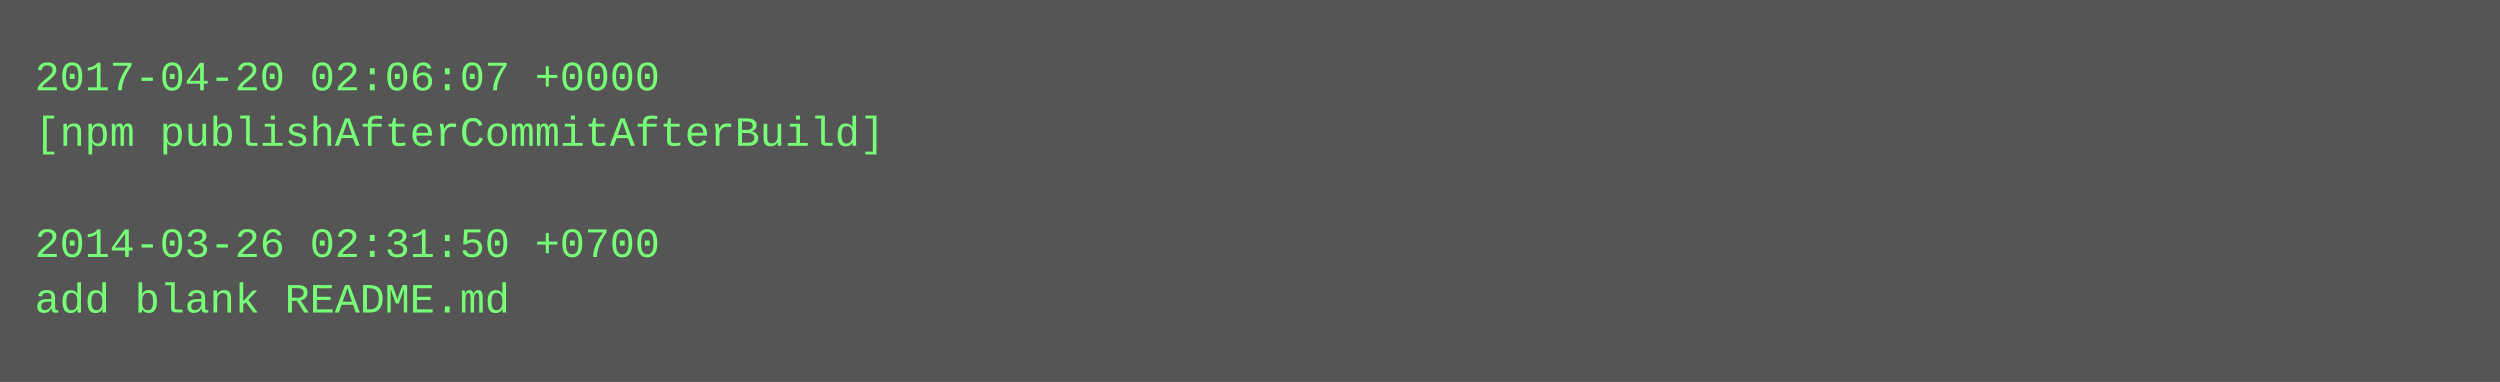
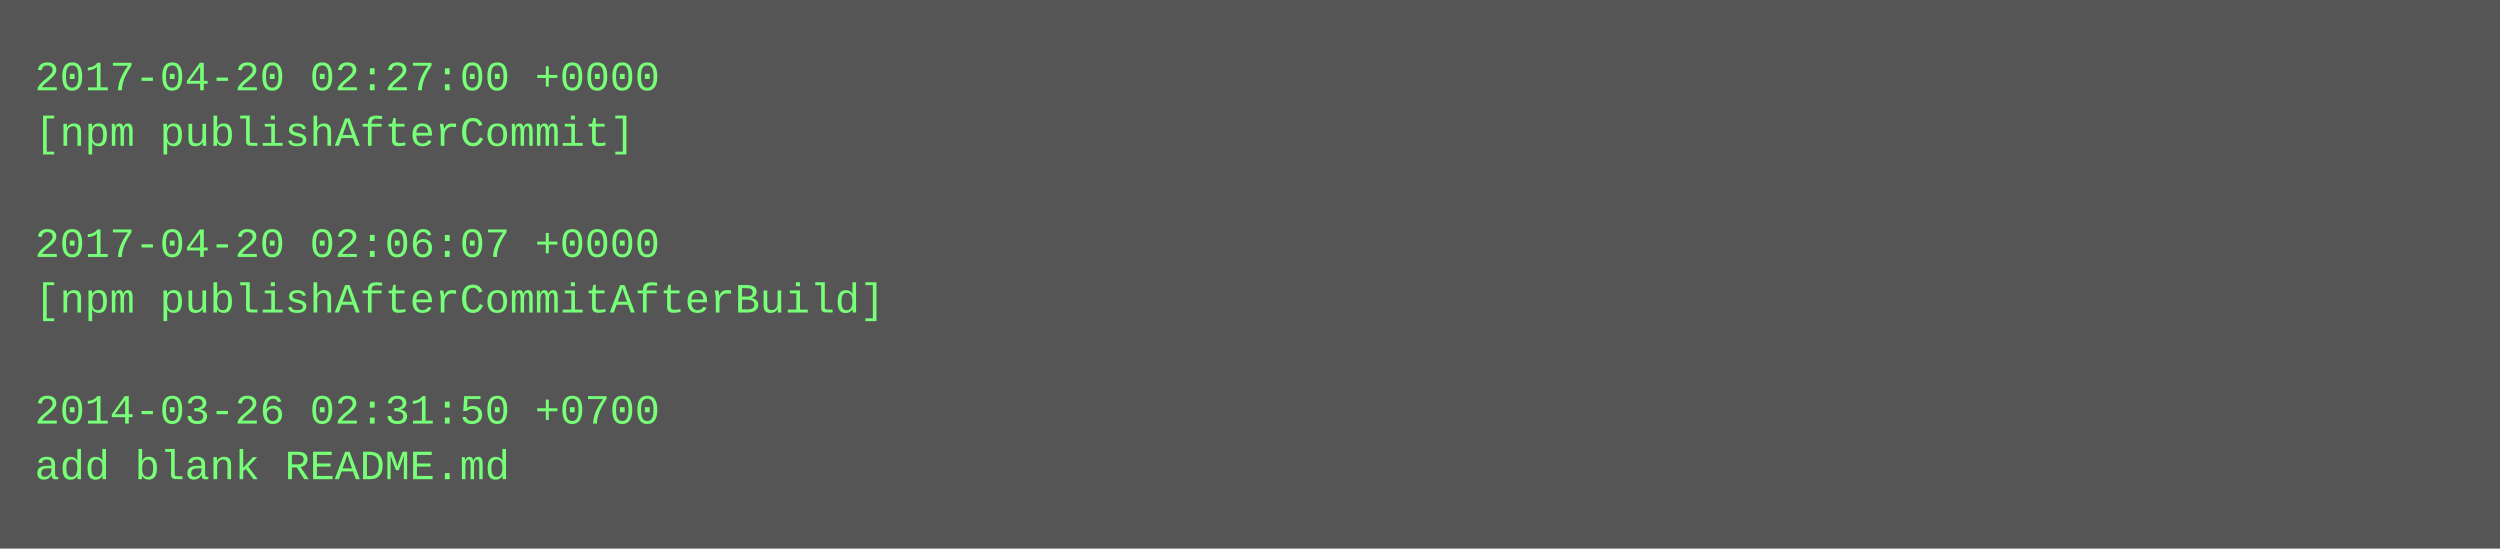
- <svg xmlns="http://www.w3.org/2000/svg" height="110" width="720">
-   <rect height="110" fill="#555" width="720" />
+ <svg xmlns="http://www.w3.org/2000/svg" height="158" width="720">
+   <rect height="158" fill="#555" width="720" />
  <text fill="#7f7" font-family="Courier New" font-size="12" xml:space="preserve">
-     <tspan x="10" y="26">2017-04-20 02:06:07 +0000</tspan>
-     <tspan x="10" y="42">[npm publishAfterCommitAfterBuild]</tspan>
+     <tspan x="10" y="26">2017-04-20 02:27:00 +0000</tspan>
+     <tspan x="10" y="42">[npm publishAfterCommit]</tspan>
    <tspan x="10" y="58" />
-     <tspan x="10" y="74">2014-03-26 02:31:50 +0700</tspan>
-     <tspan x="10" y="90">add blank README.md</tspan>
+     <tspan x="10" y="74">2017-04-20 02:06:07 +0000</tspan>
+     <tspan x="10" y="90">[npm publishAfterCommitAfterBuild]</tspan>
+     <tspan x="10" y="106" />
+     <tspan x="10" y="122">2014-03-26 02:31:50 +0700</tspan>
+     <tspan x="10" y="138">add blank README.md</tspan>
  </text>
</svg>
